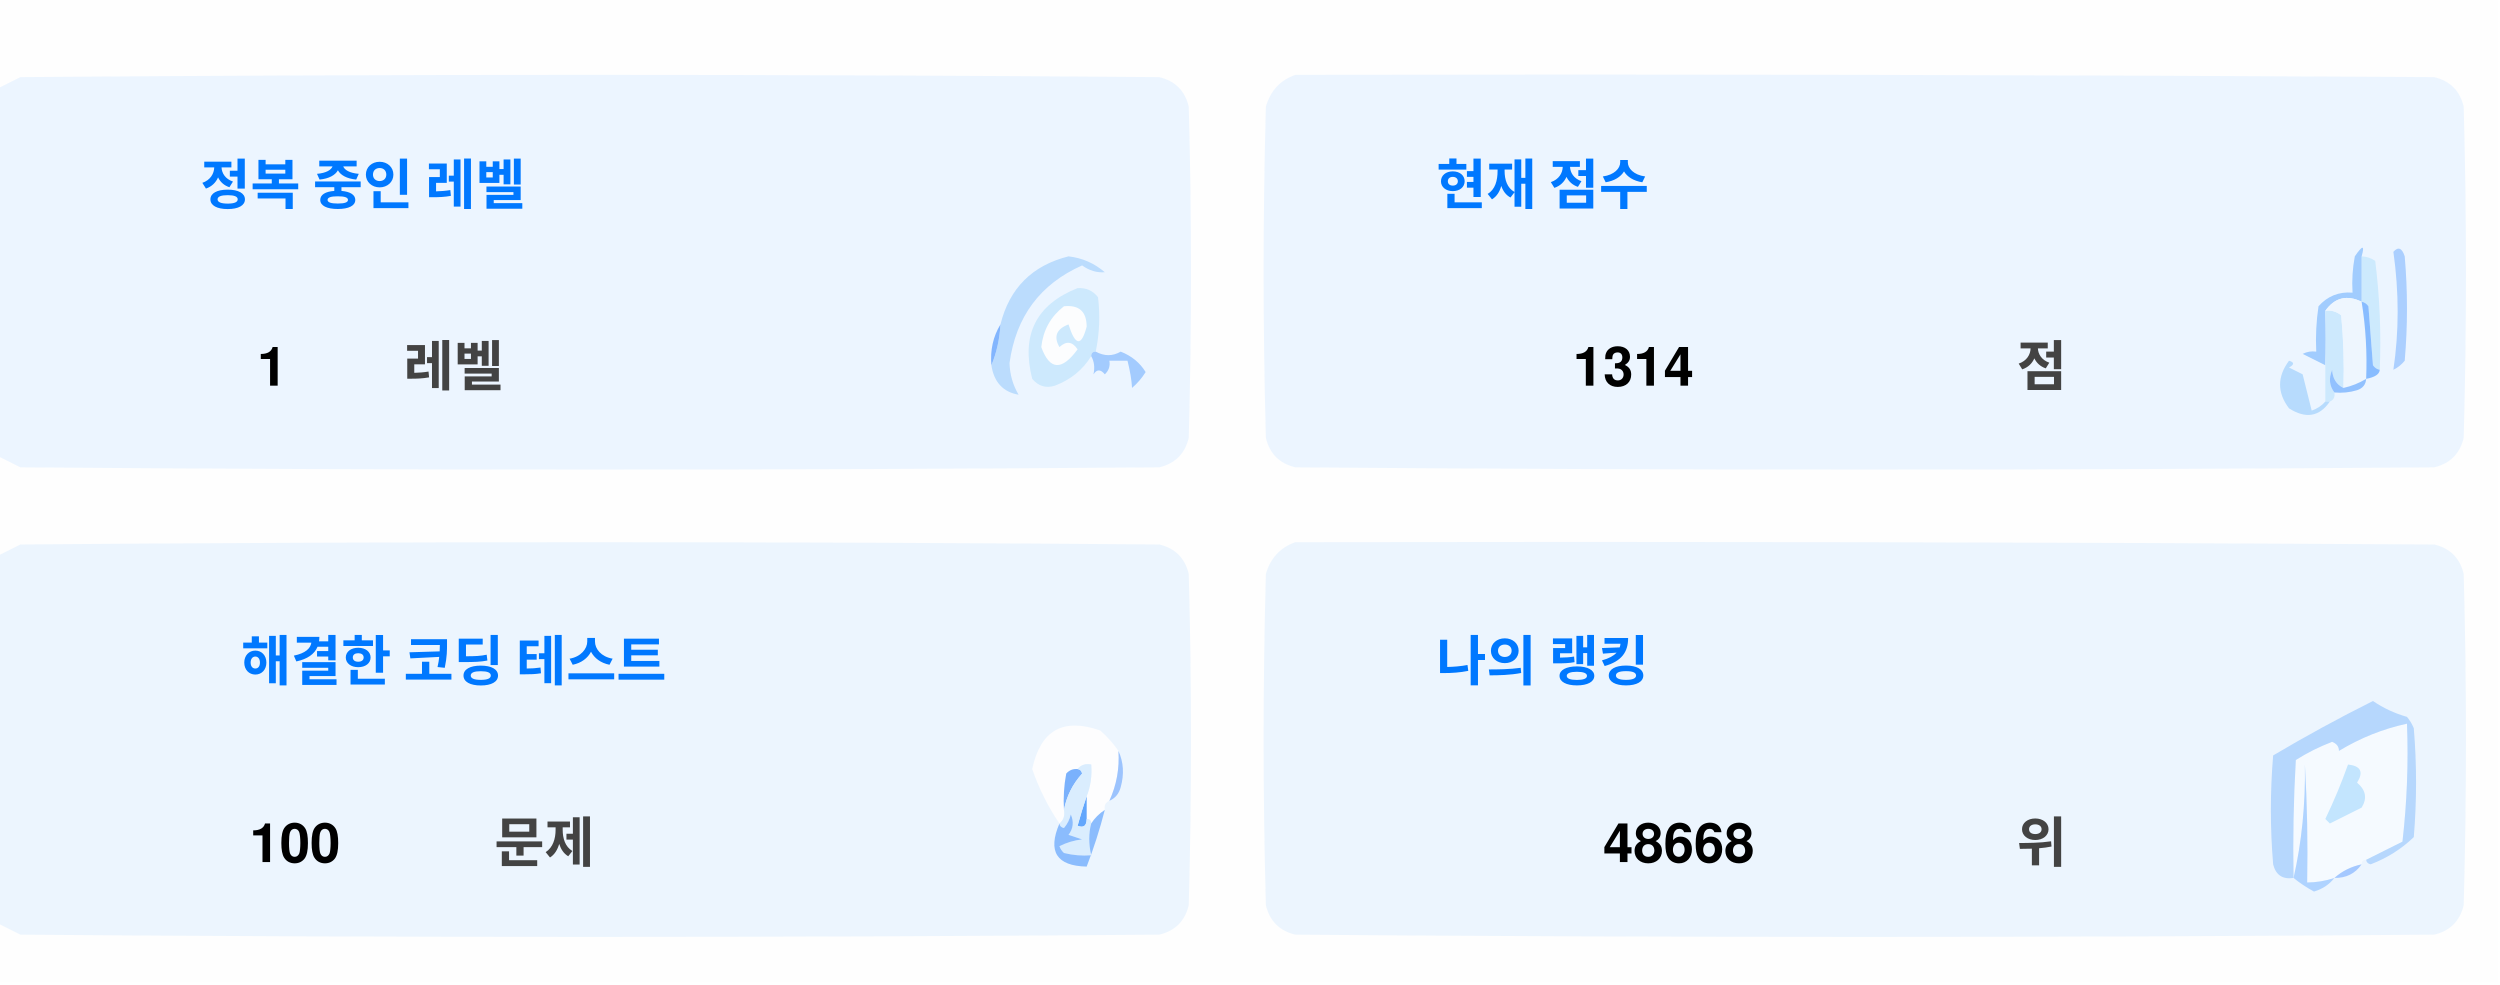
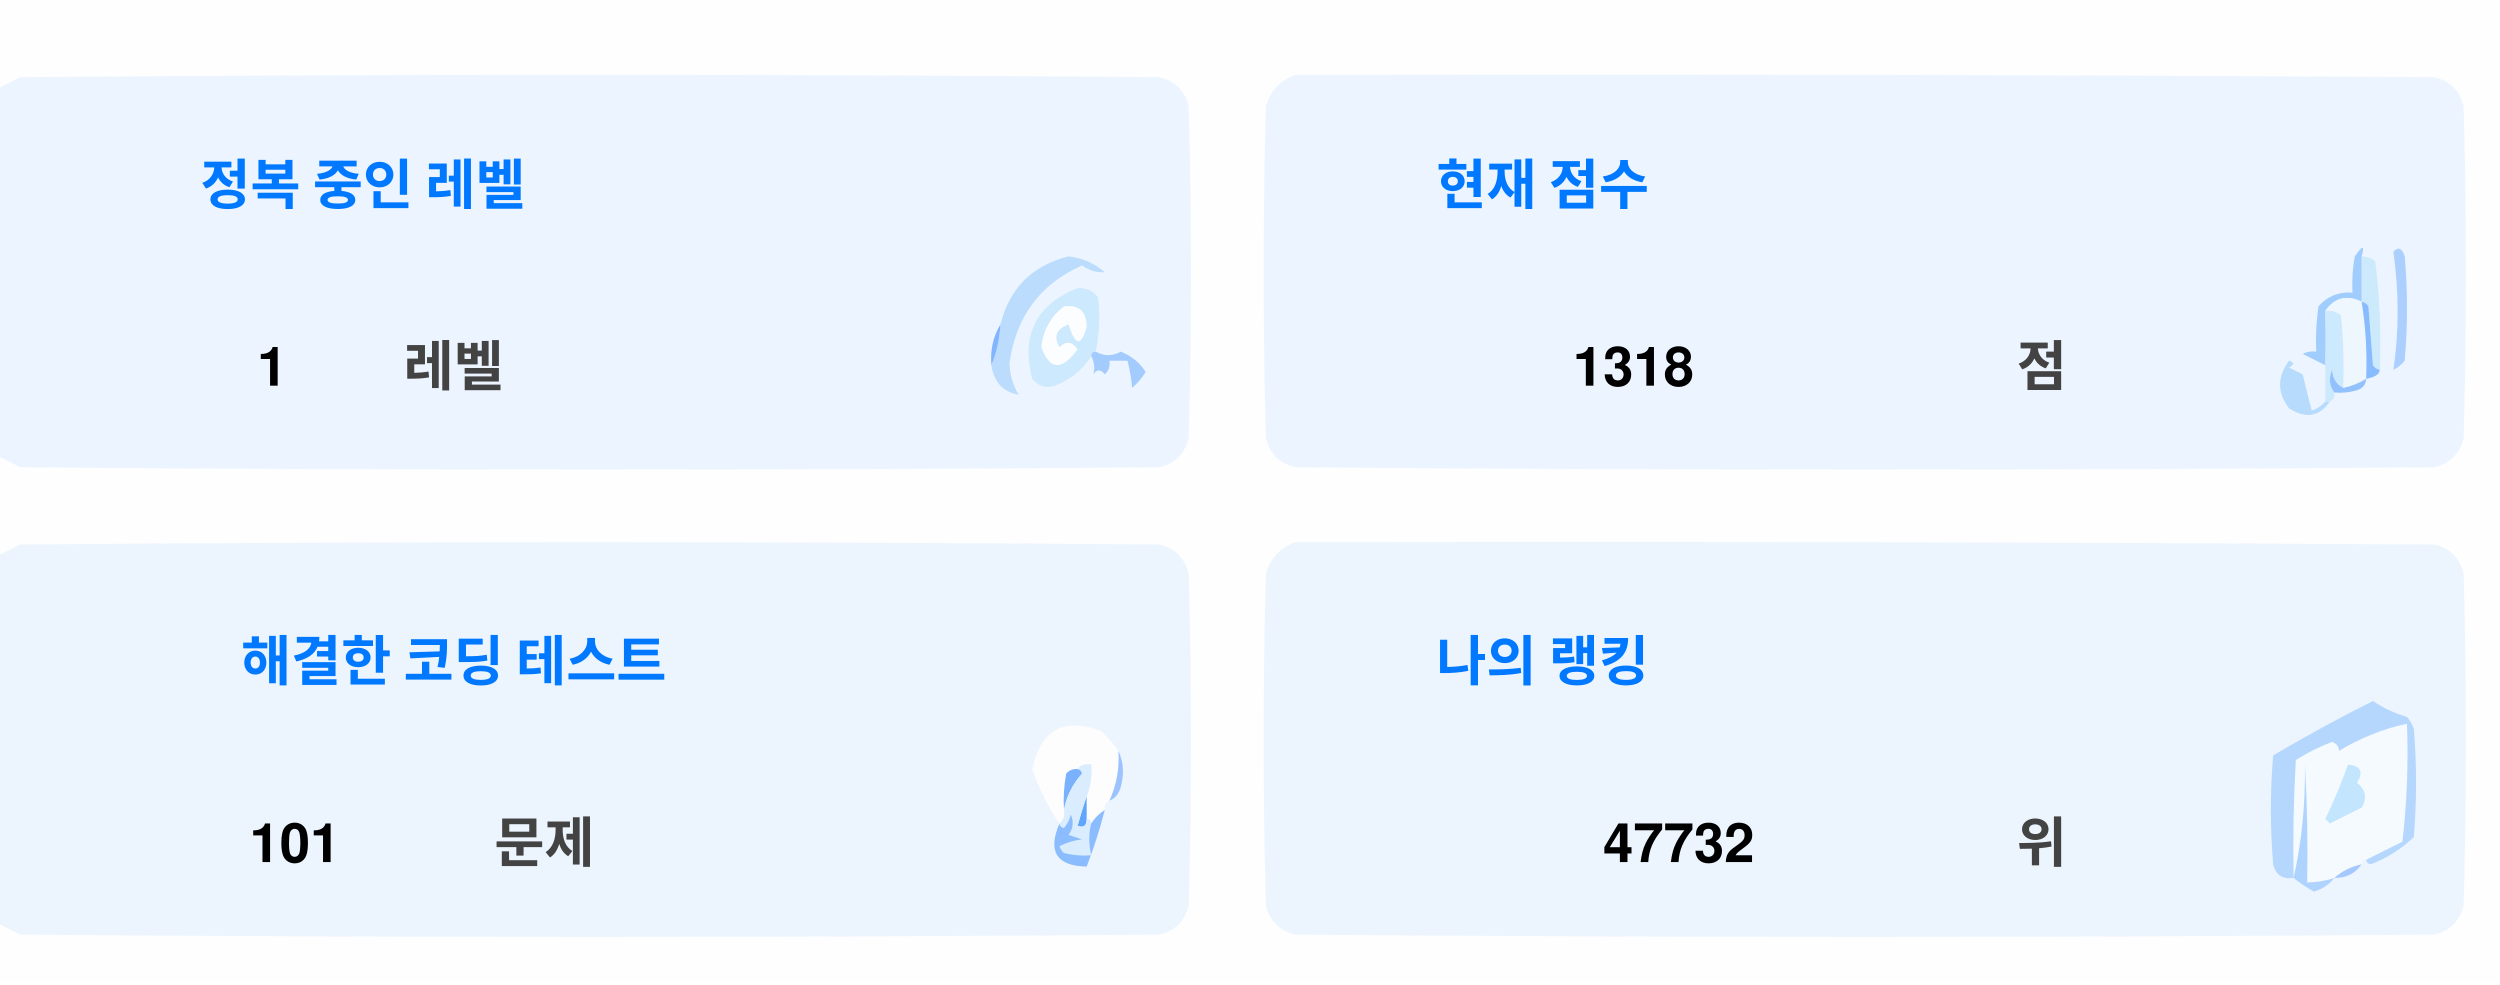
<svg xmlns="http://www.w3.org/2000/svg" version="1.1" width="551px" height="217px" style="shape-rendering:geometricPrecision; text-rendering:geometricPrecision; image-rendering:optimizeQuality; fill-rule:evenodd; clip-rule:evenodd">
  <style>.title {fill: #434343;font-size: 1rem;line-height: 1.5rem;font-weight: bold;font-family: -apple-system, BlinkMacSystemFont, Segoe UI, Helvetica, Arial, sans-serif, Apple Color Emoji, Segoe UI Emoji;}.desc {fill: #434343;font-size: 2.5rem;font-weight: bold;line-height: 1.5rem;font-family: -apple-system, BlinkMacSystemFont, Segoe UI, Helvetica, Arial, sans-serif, Apple Color Emoji, Segoe UI Emoji;}.desc-2 {fill: #434343;font-size: 1rem;font-weight: bold;line-height: 1.5rem;font-family: -apple-system, BlinkMacSystemFont, Segoe UI, Helvetica, Arial, sans-serif, Apple Color Emoji, Segoe UI Emoji;}.text, .desc {animation: twinkling 4s ease-in-out infinite;}@keyframes twinkling {40% { opacity: 1; }50% { opacity: 0.5; }60% { opacity: 1; }70% { opacity: 0.5; }80% { opacity: 1; }}</style>
  <g>
    <path style="opacity:1" fill="#fefefe" d="M -0.5,-0.5 C 183.167,-0.5 366.833,-0.5 550.5,-0.5C 550.5,71.833 550.5,144.167 550.5,216.5C 366.833,216.5 183.167,216.5 -0.5,216.5C -0.5,212.167 -0.5,207.833 -0.5,203.5C 1.14,204.32 2.807,205.153 4.5,206C 88.167,206.667 171.833,206.667 255.5,206C 259,205.167 261.167,203 262,199.5C 262.667,175.167 262.667,150.833 262,126.5C 261.167,123 259,120.833 255.5,120C 171.833,119.333 88.167,119.333 4.5,120C 2.807,120.847 1.14,121.68 -0.5,122.5C -0.5,115.167 -0.5,107.833 -0.5,100.5C 1.14,101.32 2.807,102.153 4.5,103C 88.167,103.667 171.833,103.667 255.5,103C 259,102.167 261.167,100 262,96.5C 262.667,72.167 262.667,47.833 262,23.5C 261.167,20 259,17.833 255.5,17C 171.833,16.333 88.167,16.333 4.5,17C 2.807,17.847 1.14,18.68 -0.5,19.5C -0.5,12.833 -0.5,6.167 -0.5,-0.5 Z" />
  </g>
  <g>
    <path style="opacity:1" fill="#ecf5ff" d="M -0.5,100.5 C -0.5,73.5 -0.5,46.5 -0.5,19.5C 1.14,18.68 2.807,17.847 4.5,17C 88.167,16.333 171.833,16.333 255.5,17C 259,17.833 261.167,20 262,23.5C 262.667,47.833 262.667,72.167 262,96.5C 261.167,100 259,102.167 255.5,103C 171.833,103.667 88.167,103.667 4.5,103C 2.807,102.153 1.14,101.32 -0.5,100.5 Z" />
  </g>
  <g>
    <path style="opacity:1" fill="#ecf5ff" d="M 285.5,16.5 C 369.167,16.333 452.834,16.5 536.5,17C 540,17.833 542.167,20 543,23.5C 543.667,47.833 543.667,72.167 543,96.5C 542.167,100 540,102.167 536.5,103C 452.833,103.667 369.167,103.667 285.5,103C 282,102.167 279.833,100 279,96.5C 278.333,72.167 278.333,47.833 279,23.5C 280.018,19.985 282.185,17.652 285.5,16.5 Z" />
  </g>
  <g>
    <path style="opacity:1" fill="#cdeafd" d="M 520.5,56.5 C 521.583,56.539 522.583,56.873 523.5,57.5C 524.498,65.472 524.831,73.472 524.5,81.5C 523.883,81.389 523.383,81.056 523,80.5C 522.667,76.167 522.333,71.833 522,67.5C 521.617,66.944 521.117,66.611 520.5,66.5C 520.5,63.167 520.5,59.833 520.5,56.5 Z" />
  </g>
  <g>
    <path style="opacity:1" fill="#abcfff" d="M 527.5,55.5 C 528.566,54.308 529.399,54.641 530,56.5C 530.667,64.167 530.667,71.833 530,79.5C 529.311,80.357 528.478,81.023 527.5,81.5C 528.758,73.08 528.758,64.414 527.5,55.5 Z" />
  </g>
  <g>
    <path style="opacity:1" fill="#bbdcfd" d="M 218.5,80.5 C 219.657,77.727 220.324,74.727 220.5,71.5C 222.49,63.51 227.49,58.51 235.5,56.5C 238.528,56.847 241.194,58.014 243.5,60C 241.744,60.141 240.078,59.641 238.5,58.5C 229.247,62.607 223.914,69.773 222.5,80C 222.565,82.526 223.232,84.859 224.5,87C 221.07,86.397 219.07,84.231 218.5,80.5 Z" />
  </g>
  <g>
    <path style="opacity:1" fill="#cde9fd" d="M 241.5,77.5 C 240.833,77.5 240.5,77.833 240.5,78.5C 238.628,81.529 235.961,83.695 232.5,85C 230.536,85.624 228.869,85.124 227.5,83.5C 225.021,73.791 228.354,67.124 237.5,63.5C 239.374,63.39 240.874,64.056 242,65.5C 242.497,69.524 242.331,73.524 241.5,77.5 Z" />
  </g>
  <g>
    <path style="opacity:1" fill="#fcfdfe" d="M 234.5,67.5 C 237.826,67.162 239.493,68.662 239.5,72C 238.334,76.434 237,76.267 235.5,71.5C 232.832,72.515 232.166,74.182 233.5,76.5C 235.017,75.089 236.351,75.256 237.5,77C 234.006,81.771 231.34,81.605 229.5,76.5C 229.904,72.771 231.571,69.771 234.5,67.5 Z" />
  </g>
  <g>
    <path style="opacity:1" fill="#a1ccfe" d="M 520.5,56.5 C 520.5,59.833 520.5,63.167 520.5,66.5C 517.238,64.922 514.572,65.589 512.5,68.5C 512.617,72.81 512.617,76.81 512.5,80.5C 510.86,79.68 509.193,78.847 507.5,78C 508.448,77.517 509.448,77.35 510.5,77.5C 510.335,74.15 510.502,70.817 511,67.5C 512.995,65.253 515.495,64.253 518.5,64.5C 518.336,61.813 518.503,59.146 519,56.5C 520.731,53.969 521.231,53.969 520.5,56.5 Z" />
  </g>
  <g>
    <path style="opacity:1" fill="#cde9fd" d="M 512.5,68.5 C 513.822,68.33 514.989,68.663 516,69.5C 516.499,74.823 516.666,80.156 516.5,85.5C 514.955,84.77 514.122,83.437 514,81.5C 513.22,83.387 513.387,85.054 514.5,86.5C 514.672,87.492 514.338,88.158 513.5,88.5C 513.167,88.5 512.833,88.5 512.5,88.5C 512.5,85.833 512.5,83.167 512.5,80.5C 512.617,76.81 512.617,72.81 512.5,68.5 Z" />
  </g>
  <g>
    <path style="opacity:1" fill="#eef6fe" d="M 520.5,66.5 C 521.407,72.106 521.74,77.773 521.5,83.5C 519.95,84.441 518.284,85.108 516.5,85.5C 516.666,80.156 516.499,74.823 516,69.5C 514.989,68.663 513.822,68.33 512.5,68.5C 514.572,65.589 517.238,64.922 520.5,66.5 Z" />
  </g>
  <g>
    <path style="opacity:1" fill="#88bcff" d="M 520.5,66.5 C 521.117,66.611 521.617,66.944 522,67.5C 522.333,71.833 522.667,76.167 523,80.5C 523.383,81.056 523.883,81.389 524.5,81.5C 524.445,82.469 523.445,83.136 521.5,83.5C 521.74,77.773 521.407,72.106 520.5,66.5 Z" />
  </g>
  <g>
    <path style="opacity:1" fill="#82b5fe" d="M 220.5,71.5 C 220.324,74.727 219.657,77.727 218.5,80.5C 218.215,77.171 218.882,74.171 220.5,71.5 Z" />
  </g>
  <g>
    <path style="opacity:1" fill="#a3cbfe" d="M 240.5,78.5 C 240.5,77.833 240.833,77.5 241.5,77.5C 243.391,78.536 245.224,78.536 247,77.5C 249.391,78.429 251.225,79.929 252.5,82C 251.681,83.319 250.681,84.486 249.5,85.5C 249.409,83.777 249.075,81.777 248.5,79.5C 247.167,79.5 245.833,79.5 244.5,79.5C 244.719,80.675 244.386,81.675 243.5,82.5C 242.575,81.359 241.741,81.359 241,82.5C 241.331,80.981 241.164,79.648 240.5,78.5 Z" />
  </g>
  <g>
    <path style="opacity:1" fill="#b7dbfd" d="M 512.5,88.5 C 512.833,88.5 513.167,88.5 513.5,88.5C 511.199,91.857 508.199,92.357 504.5,90C 501.872,86.535 501.872,83.035 504.5,79.5C 505.696,79.846 505.696,80.346 504.5,81C 505.5,81.5 506.5,82 507.5,82.5C 508.167,85.167 508.833,87.833 509.5,90.5C 510.739,90.058 511.739,89.391 512.5,88.5 Z" />
  </g>
  <g>
    <path style="opacity:1" fill="#92c1fe" d="M 516.5,85.5 C 518.284,85.108 519.95,84.441 521.5,83.5C 521.423,84.75 520.756,85.583 519.5,86C 517.866,86.493 516.199,86.66 514.5,86.5C 513.387,85.054 513.22,83.387 514,81.5C 514.122,83.437 514.955,84.77 516.5,85.5 Z" />
  </g>
  <g>
    <path style="opacity:1" fill="#ecf5fe" d="M -0.5,203.5 C -0.5,176.5 -0.5,149.5 -0.5,122.5C 1.14,121.68 2.807,120.847 4.5,120C 88.167,119.333 171.833,119.333 255.5,120C 259,120.833 261.167,123 262,126.5C 262.667,150.833 262.667,175.167 262,199.5C 261.167,203 259,205.167 255.5,206C 171.833,206.667 88.167,206.667 4.5,206C 2.807,205.153 1.14,204.32 -0.5,203.5 Z" />
  </g>
  <g>
    <path style="opacity:1" fill="#ecf5fe" d="M 285.5,119.5 C 369.167,119.333 452.834,119.5 536.5,120C 540,120.833 542.167,123 543,126.5C 543.667,150.833 543.667,175.167 543,199.5C 542.167,203 540,205.167 536.5,206C 452.833,206.667 369.167,206.667 285.5,206C 282,205.167 279.833,203 279,199.5C 278.333,175.167 278.333,150.833 279,126.5C 280.018,122.985 282.185,120.652 285.5,119.5 Z" />
  </g>
  <g>
    <path style="opacity:1" fill="#fdfdfe" d="M 246.5,165.5 C 246.758,169.367 246.092,173.034 244.5,176.5C 243.662,176.842 243.328,177.508 243.5,178.5C 242.272,179.306 241.272,180.306 240.5,181.5C 240.5,180.833 240.167,180.5 239.5,180.5C 239.5,178.833 239.5,177.167 239.5,175.5C 240.369,173.283 240.702,170.95 240.5,168.5C 239.209,168.263 238.209,168.596 237.5,169.5C 236.504,169.414 235.671,169.748 235,170.5C 234.503,173.146 234.336,175.813 234.5,178.5C 234.737,179.791 234.404,180.791 233.5,181.5C 230.986,177.806 228.986,173.806 227.5,169.5C 229.309,160.957 234.309,158.124 242.5,161C 244.07,162.397 245.404,163.897 246.5,165.5 Z" />
  </g>
  <g>
    <path style="opacity:1" fill="#f5faff" d="M 521.5,189.5 C 520.833,189.5 520.5,189.833 520.5,190.5C 518.181,190.992 516.181,191.992 514.5,193.5C 512.565,194.15 510.565,194.483 508.5,194.5C 508.666,185.827 508.5,177.16 508,168.5C 508.141,177.227 507.308,185.56 505.5,193.5C 505.334,184.827 505.5,176.16 506,167.5C 508.527,165.903 511.194,164.57 514,163.5C 515.011,163.892 515.511,164.559 515.5,165.5C 520.21,162.641 525.21,160.641 530.5,159.5C 530.831,168.192 530.498,176.859 529.5,185.5C 526.807,186.847 524.14,188.18 521.5,189.5 Z" />
  </g>
  <g>
    <path style="opacity:1" fill="#b6d7fd" d="M 521.5,189.5 C 524.14,188.18 526.807,186.847 529.5,185.5C 530.498,176.859 530.831,168.192 530.5,159.5C 525.21,160.641 520.21,162.641 515.5,165.5C 515.511,164.559 515.011,163.892 514,163.5C 511.194,164.57 508.527,165.903 506,167.5C 505.5,176.16 505.334,184.827 505.5,193.5C 503.089,193.863 501.589,192.863 501,190.5C 500.333,182.5 500.333,174.5 501,166.5C 508.173,162.246 515.507,158.246 523,154.5C 525.304,156.068 527.804,157.235 530.5,158C 531.126,158.75 531.626,159.584 532,160.5C 532.667,168.5 532.667,176.5 532,184.5C 529.292,187.111 526.125,189.111 522.5,190.5C 521.893,190.376 521.56,190.043 521.5,189.5 Z" />
  </g>
  <g>
    <path style="opacity:1" fill="#c3e5fe" d="M 517.5,168.5 C 520.317,168.801 520.984,170.134 519.5,172.5C 521.439,174.122 521.772,175.956 520.5,178C 518.167,179.167 515.833,180.333 513.5,181.5C 513.167,181.167 512.833,180.833 512.5,180.5C 514.414,176.515 516.081,172.515 517.5,168.5 Z" />
  </g>
  <g>
    <path style="opacity:1" fill="#7ab1fc" d="M 237.5,169.5 C 238.043,169.56 238.376,169.893 238.5,170.5C 236.395,172.836 235.062,175.503 234.5,178.5C 234.336,175.813 234.503,173.146 235,170.5C 235.671,169.748 236.504,169.414 237.5,169.5 Z" />
  </g>
  <g>
    <path style="opacity:1" fill="#afd3ff" d="M 514.5,193.5 C 513.378,194.947 511.878,195.947 510,196.5C 508.348,195.601 506.848,194.601 505.5,193.5C 507.308,185.56 508.141,177.227 508,168.5C 508.5,177.16 508.666,185.827 508.5,194.5C 510.565,194.483 512.565,194.15 514.5,193.5 Z" />
  </g>
  <g>
    <path style="opacity:1" fill="#9cc3fd" d="M 246.5,165.5 C 247.634,167.966 247.801,170.633 247,173.5C 246.623,174.942 245.79,175.942 244.5,176.5C 246.092,173.034 246.758,169.367 246.5,165.5 Z" />
  </g>
  <g>
    <path style="opacity:1" fill="#62a6fc" d="M 239.5,175.5 C 239.5,177.167 239.5,178.833 239.5,180.5C 239.483,182.028 238.816,182.528 237.5,182C 238.117,179.723 238.784,177.556 239.5,175.5 Z" />
  </g>
  <g>
    <path style="opacity:1" fill="#daedfe" d="M 237.5,169.5 C 238.209,168.596 239.209,168.263 240.5,168.5C 240.702,170.95 240.369,173.283 239.5,175.5C 238.784,177.556 238.117,179.723 237.5,182C 238.816,182.528 239.483,182.028 239.5,180.5C 240.167,180.5 240.5,180.833 240.5,181.5C 239.918,183.669 239.918,186.002 240.5,188.5C 238.473,188.662 236.473,188.495 234.5,188C 234.043,187.586 233.709,187.086 233.5,186.5C 235.078,185.702 236.744,185.202 238.5,185C 237.5,184.667 236.5,184.333 235.5,184C 236.554,182.612 236.72,181.112 236,179.5C 235.751,180.624 235.251,181.624 234.5,182.5C 233.893,182.376 233.56,182.043 233.5,181.5C 234.404,180.791 234.737,179.791 234.5,178.5C 235.062,175.503 236.395,172.836 238.5,170.5C 238.376,169.893 238.043,169.56 237.5,169.5 Z" />
  </g>
  <g>
    <path style="opacity:1" fill="#8bbcfd" d="M 243.5,178.5 C 242.395,182.803 241.062,186.969 239.5,191C 232.857,190.847 230.857,187.68 233.5,181.5C 233.56,182.043 233.893,182.376 234.5,182.5C 235.251,181.624 235.751,180.624 236,179.5C 236.72,181.112 236.554,182.612 235.5,184C 236.5,184.333 237.5,184.667 238.5,185C 236.744,185.202 235.078,185.702 233.5,186.5C 233.709,187.086 234.043,187.586 234.5,188C 236.473,188.495 238.473,188.662 240.5,188.5C 239.918,186.002 239.918,183.669 240.5,181.5C 241.272,180.306 242.272,179.306 243.5,178.5 Z" />
  </g>
  <g>
    <path style="opacity:1" fill="#a4c8ff" d="M 520.5,190.5 C 519.089,192.539 517.089,193.539 514.5,193.5C 516.181,191.992 518.181,190.992 520.5,190.5 Z" />
  </g>
  <text text-anchor="middle" x="80" y="45" class="title" style="fill:#0078ff;" stroke="#none" stroke-width="1">정복 중인 레벨</text>
  <text text-anchor="middle" x="60" y="85" class="desc" style="fill:#000000;" stroke="#none" stroke-width="1">1</text>
  <text text-anchor="middle" x="100" y="85" class="desc-2" style="fill:#434343;" stroke="#none" stroke-width="1">레벨</text>
  <text text-anchor="middle" x="340" y="45" class="title" style="fill:#0078ff;" stroke="#none" stroke-width="1">현재 점수</text>
-   <text text-anchor="middle" x="360" y="85" class="desc" style="fill:#000000;" stroke="#none" stroke-width="1">1314</text>
+   <text text-anchor="middle" x="360" y="85" class="desc" style="fill:#000000;" stroke="#none" stroke-width="1">1318</text>
  <text text-anchor="middle" x="450" y="85" class="desc-2" style="fill:#434343;" stroke="#none" stroke-width="1">점</text>
  <text text-anchor="middle" x="100" y="150" class="title" style="fill:#0078ff;" stroke="#none" stroke-width="1">해결한 코딩 테스트</text>
-   <text text-anchor="middle" x="65" y="190" class="desc" style="fill:#000000;" stroke="#none" stroke-width="1">100</text>
+   <text text-anchor="middle" x="65" y="190" class="desc" style="fill:#000000;" stroke="#none" stroke-width="1">101</text>
  <text text-anchor="middle" x="120" y="190" class="desc-2" style="fill:#434343;" stroke="#none" stroke-width="1">문제</text>
  <text text-anchor="middle" x="340" y="150" class="title" style="fill:#0078ff;" stroke="#none" stroke-width="1">나의 랭킹</text>
-   <text text-anchor="middle" x="370" y="190" class="desc" style="fill:#000000;" stroke="#none" stroke-width="1">48668</text>
+   <text text-anchor="middle" x="370" y="190" class="desc" style="fill:#000000;" stroke="#none" stroke-width="1">47732</text>
  <text text-anchor="middle" x="450" y="190" class="desc-2" style="fill:#434343;" stroke="#none" stroke-width="1">위</text>
</svg>
